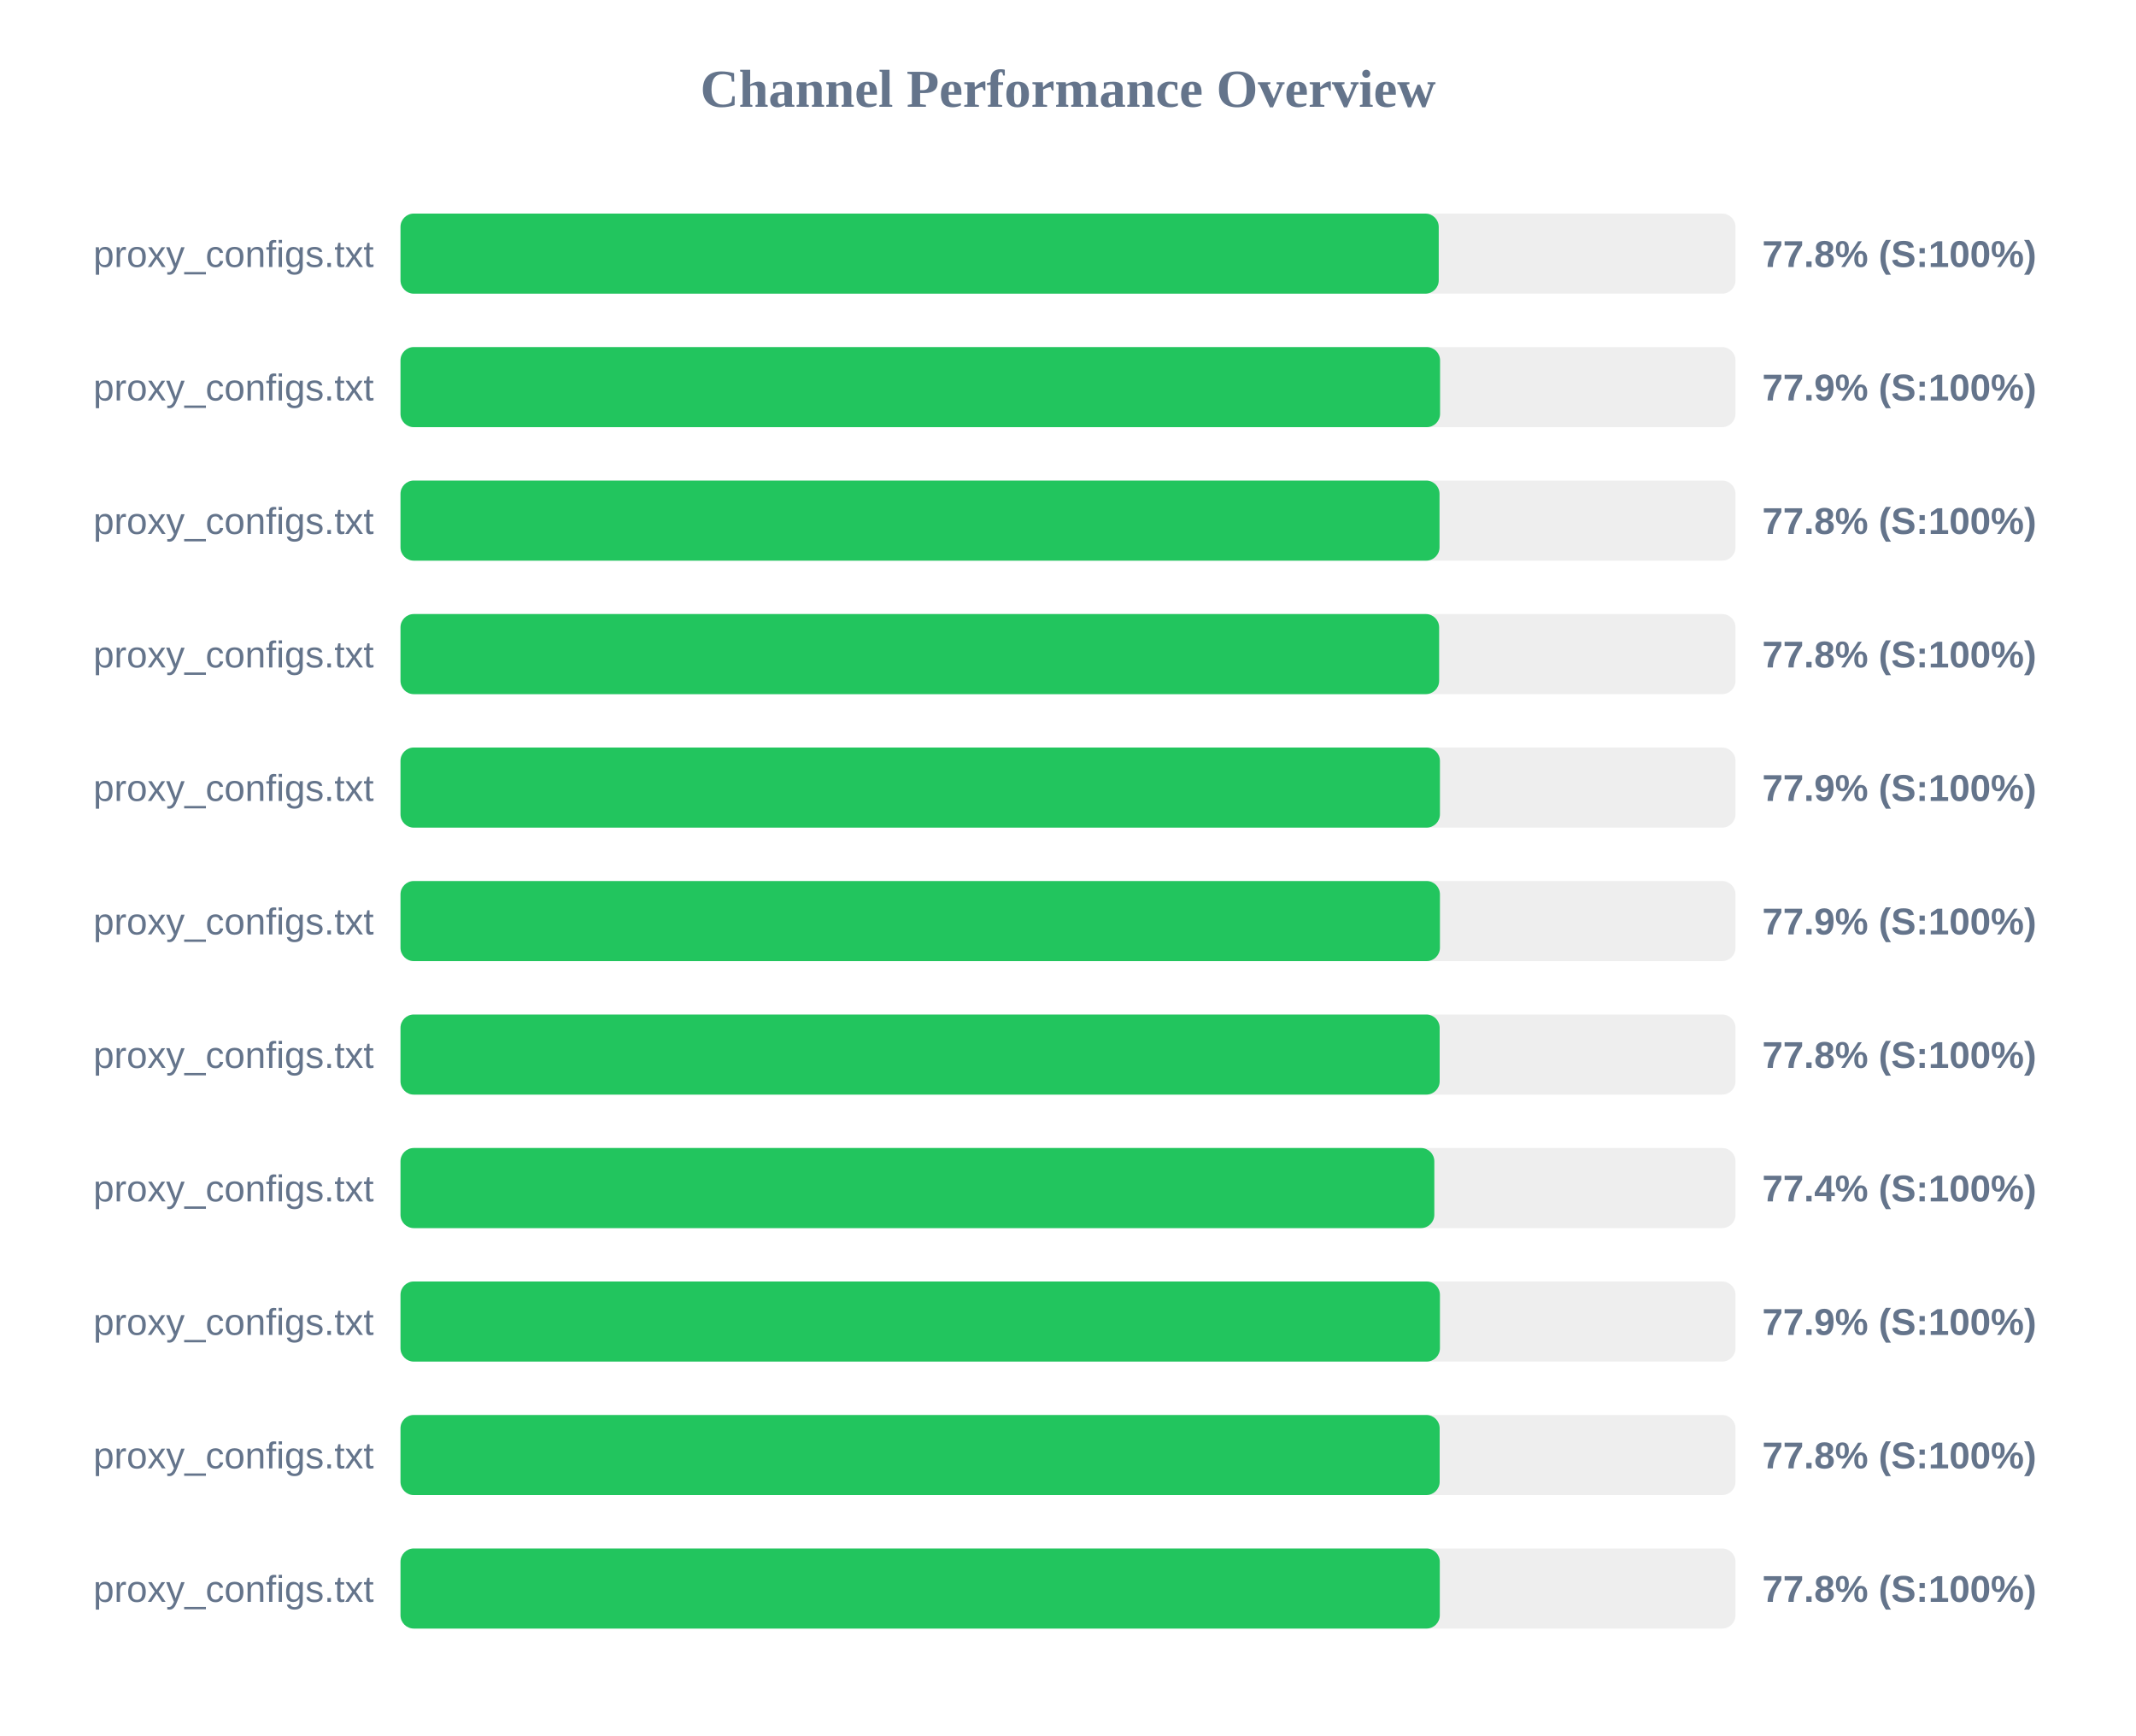
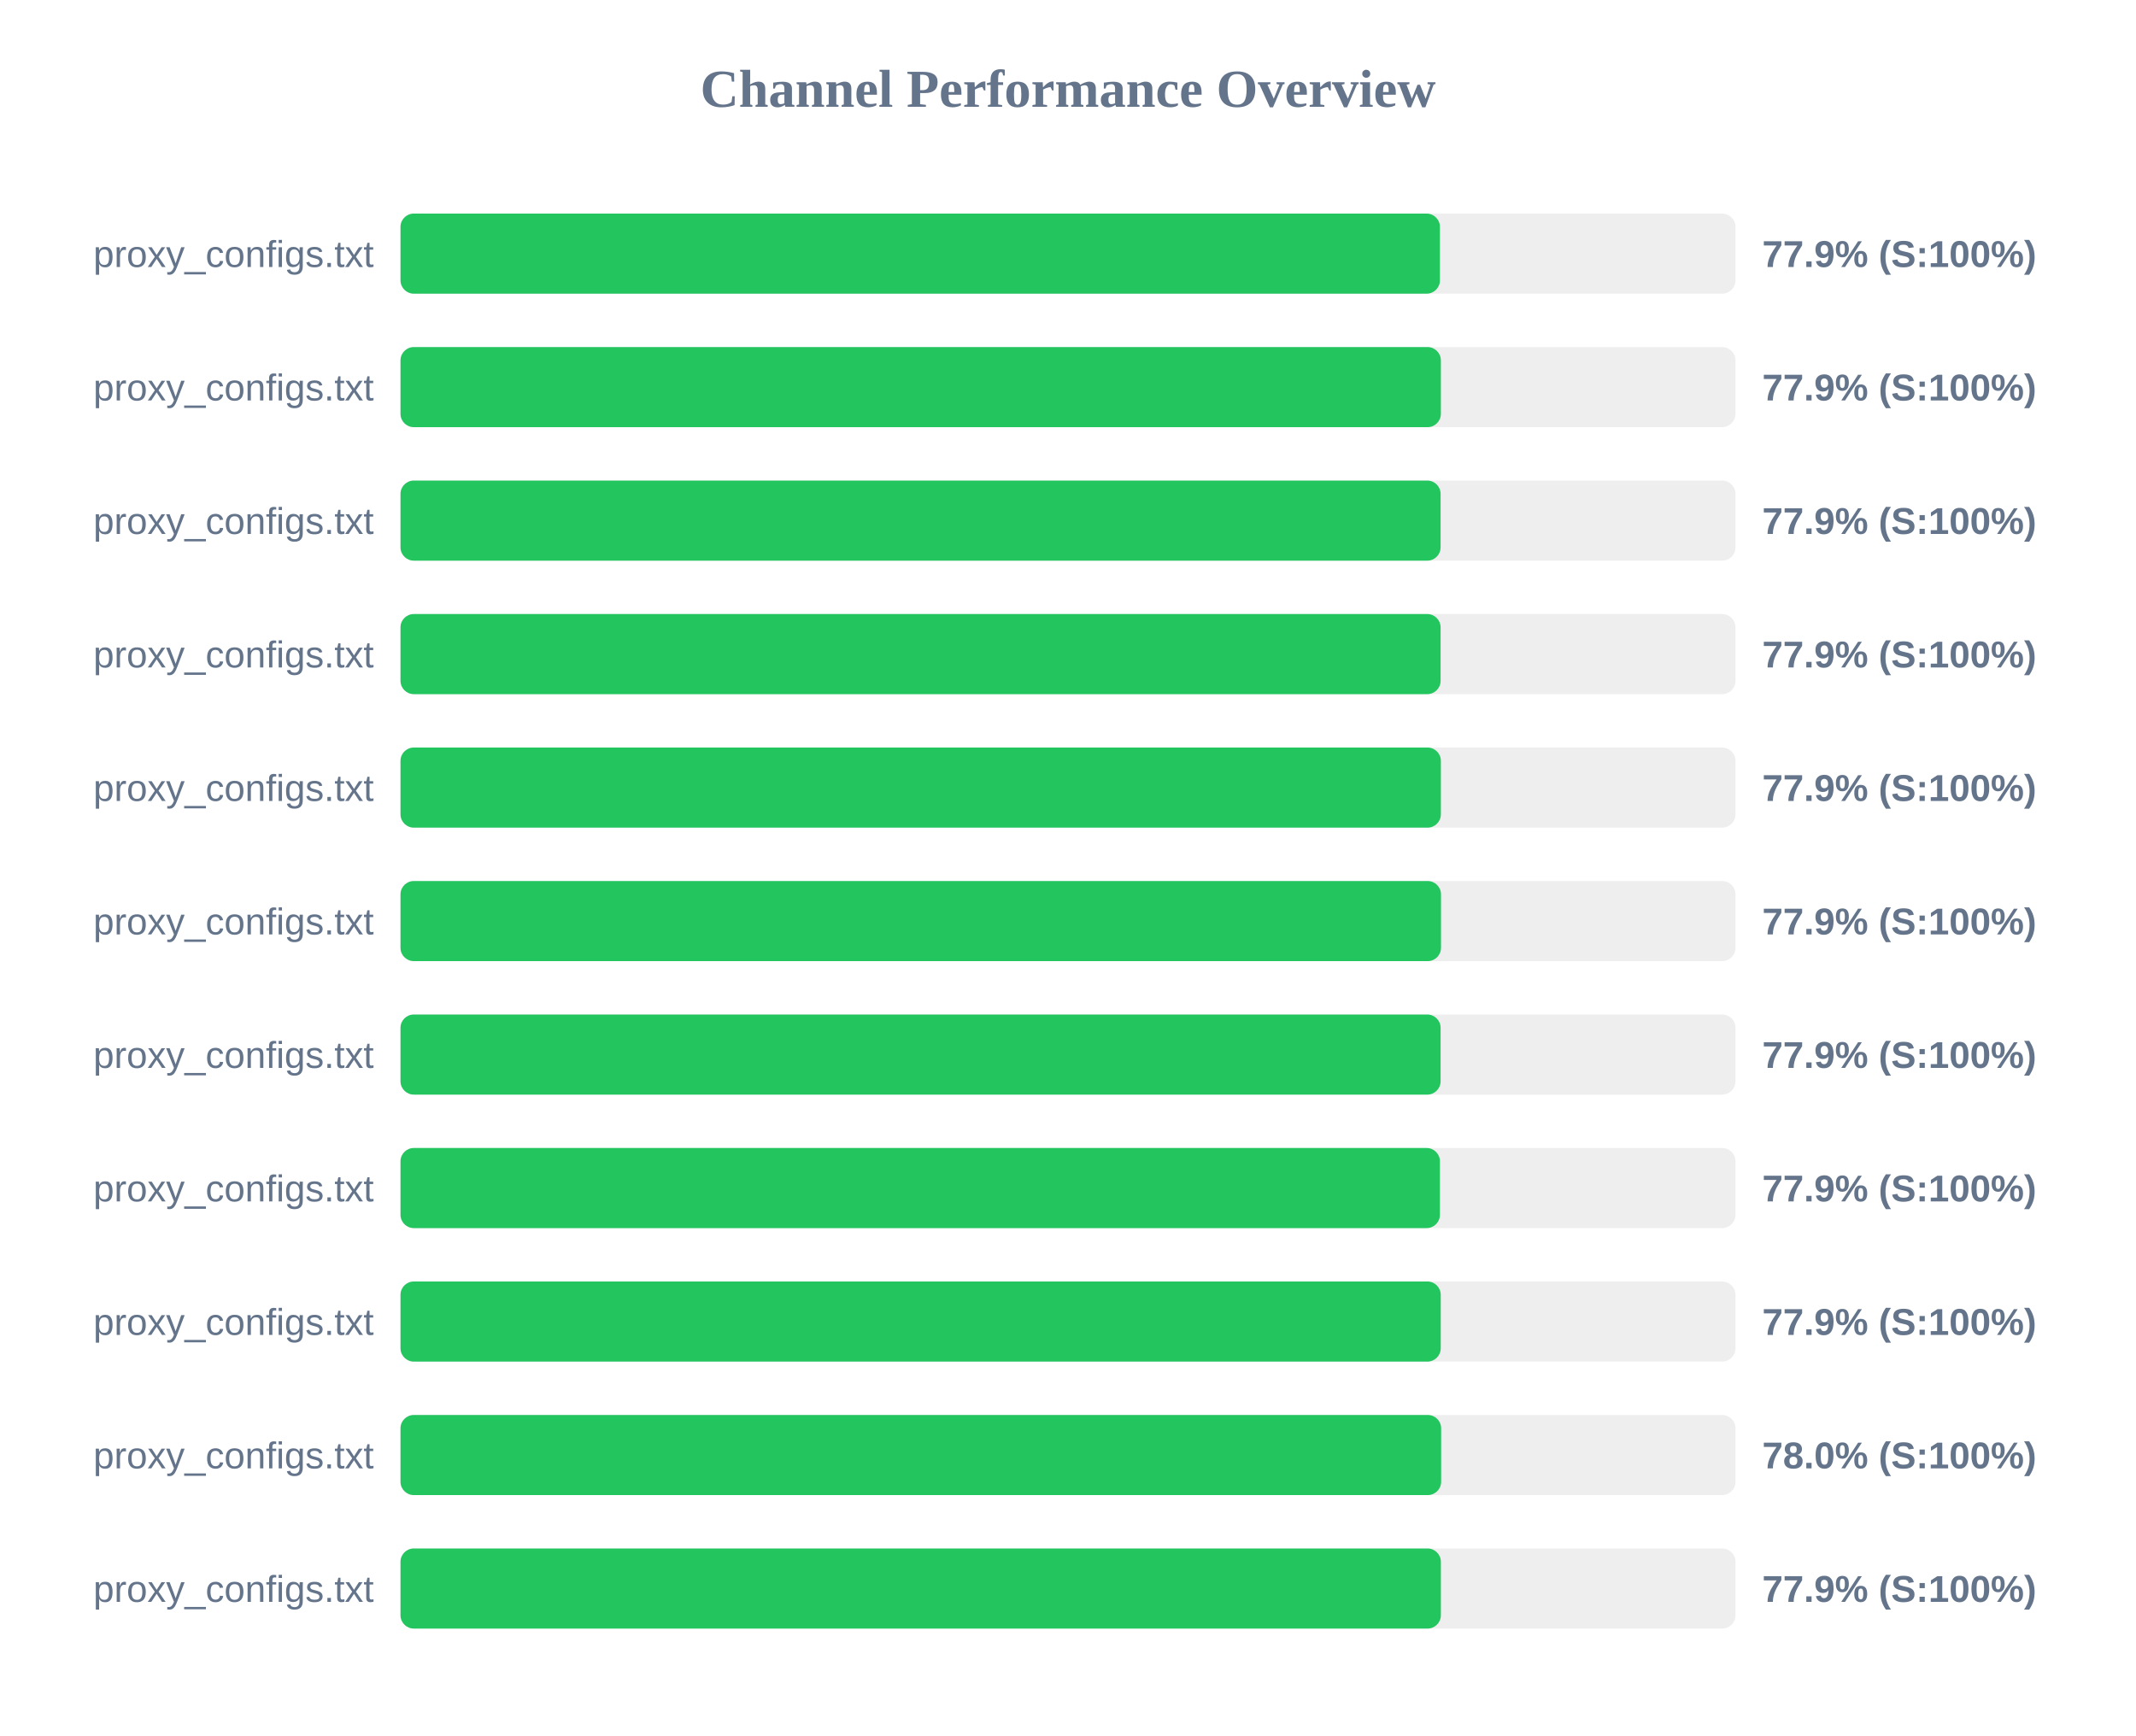
<svg xmlns="http://www.w3.org/2000/svg" width="800" height="650" version="1.1">
  <style>
        .row { font: 14px Arial; fill: #64748b; }
        .score { font: bold 14px Arial; fill: #64748b; }
    </style>
  <text x="400" y="40" text-anchor="middle" font-size="20px" font-weight="bold" fill="#64748b">Channel Performance Overview</text>
  <rect x="150" y="80" width="500" height="30" fill="#eee" rx="5" />
-   <rect x="150" y="80" width="388.85" height="30" fill="#22c55e" rx="5" />
+   <rect x="150" y="80" width="389.3" height="30" fill="#22c55e" rx="5" />
  <text x="140" y="100" text-anchor="end" class="row">proxy_configs.txt</text>
-   <text x="660" y="100" text-anchor="start" class="score">77.8% (S:100%)</text>
+   <text x="660" y="100" text-anchor="start" class="score">77.9% (S:100%)</text>
  <rect x="150" y="130" width="500" height="30" fill="#eee" rx="5" />
-   <rect x="150" y="130" width="389.35" height="30" fill="#22c55e" rx="5" />
+   <rect x="150" y="130" width="389.65" height="30" fill="#22c55e" rx="5" />
  <text x="140" y="150" text-anchor="end" class="row">proxy_configs.txt</text>
  <text x="660" y="150" text-anchor="start" class="score">77.9% (S:100%)</text>
  <rect x="150" y="180" width="500" height="30" fill="#eee" rx="5" />
-   <rect x="150" y="180" width="389.15" height="30" fill="#22c55e" rx="5" />
+   <rect x="150" y="180" width="389.55" height="30" fill="#22c55e" rx="5" />
  <text x="140" y="200" text-anchor="end" class="row">proxy_configs.txt</text>
-   <text x="660" y="200" text-anchor="start" class="score">77.8% (S:100%)</text>
+   <text x="660" y="200" text-anchor="start" class="score">77.9% (S:100%)</text>
  <rect x="150" y="230" width="500" height="30" fill="#eee" rx="5" />
-   <rect x="150" y="230" width="389.0" height="30" fill="#22c55e" rx="5" />
+   <rect x="150" y="230" width="389.55" height="30" fill="#22c55e" rx="5" />
  <text x="140" y="250" text-anchor="end" class="row">proxy_configs.txt</text>
-   <text x="660" y="250" text-anchor="start" class="score">77.8% (S:100%)</text>
+   <text x="660" y="250" text-anchor="start" class="score">77.9% (S:100%)</text>
  <rect x="150" y="280" width="500" height="30" fill="#eee" rx="5" />
-   <rect x="150" y="280" width="389.3" height="30" fill="#22c55e" rx="5" />
+   <rect x="150" y="280" width="389.65" height="30" fill="#22c55e" rx="5" />
  <text x="140" y="300" text-anchor="end" class="row">proxy_configs.txt</text>
  <text x="660" y="300" text-anchor="start" class="score">77.9% (S:100%)</text>
  <rect x="150" y="330" width="500" height="30" fill="#eee" rx="5" />
-   <rect x="150" y="330" width="389.3" height="30" fill="#22c55e" rx="5" />
+   <rect x="150" y="330" width="389.7" height="30" fill="#22c55e" rx="5" />
  <text x="140" y="350" text-anchor="end" class="row">proxy_configs.txt</text>
  <text x="660" y="350" text-anchor="start" class="score">77.9% (S:100%)</text>
  <rect x="150" y="380" width="500" height="30" fill="#eee" rx="5" />
-   <rect x="150" y="380" width="389.2" height="30" fill="#22c55e" rx="5" />
+   <rect x="150" y="380" width="389.55" height="30" fill="#22c55e" rx="5" />
  <text x="140" y="400" text-anchor="end" class="row">proxy_configs.txt</text>
-   <text x="660" y="400" text-anchor="start" class="score">77.8% (S:100%)</text>
+   <text x="660" y="400" text-anchor="start" class="score">77.9% (S:100%)</text>
  <rect x="150" y="430" width="500" height="30" fill="#eee" rx="5" />
-   <rect x="150" y="430" width="387.2" height="30" fill="#22c55e" rx="5" />
+   <rect x="150" y="430" width="389.3" height="30" fill="#22c55e" rx="5" />
  <text x="140" y="450" text-anchor="end" class="row">proxy_configs.txt</text>
-   <text x="660" y="450" text-anchor="start" class="score">77.4% (S:100%)</text>
+   <text x="660" y="450" text-anchor="start" class="score">77.9% (S:100%)</text>
  <rect x="150" y="480" width="500" height="30" fill="#eee" rx="5" />
-   <rect x="150" y="480" width="389.3" height="30" fill="#22c55e" rx="5" />
+   <rect x="150" y="480" width="389.6" height="30" fill="#22c55e" rx="5" />
  <text x="140" y="500" text-anchor="end" class="row">proxy_configs.txt</text>
  <text x="660" y="500" text-anchor="start" class="score">77.9% (S:100%)</text>
  <rect x="150" y="530" width="500" height="30" fill="#eee" rx="5" />
-   <rect x="150" y="530" width="389.2" height="30" fill="#22c55e" rx="5" />
+   <rect x="150" y="530" width="389.75" height="30" fill="#22c55e" rx="5" />
  <text x="140" y="550" text-anchor="end" class="row">proxy_configs.txt</text>
-   <text x="660" y="550" text-anchor="start" class="score">77.8% (S:100%)</text>
+   <text x="660" y="550" text-anchor="start" class="score">78.0% (S:100%)</text>
  <rect x="150" y="580" width="500" height="30" fill="#eee" rx="5" />
-   <rect x="150" y="580" width="389.25" height="30" fill="#22c55e" rx="5" />
+   <rect x="150" y="580" width="389.65" height="30" fill="#22c55e" rx="5" />
  <text x="140" y="600" text-anchor="end" class="row">proxy_configs.txt</text>
-   <text x="660" y="600" text-anchor="start" class="score">77.8% (S:100%)</text>
+   <text x="660" y="600" text-anchor="start" class="score">77.9% (S:100%)</text>
</svg>
